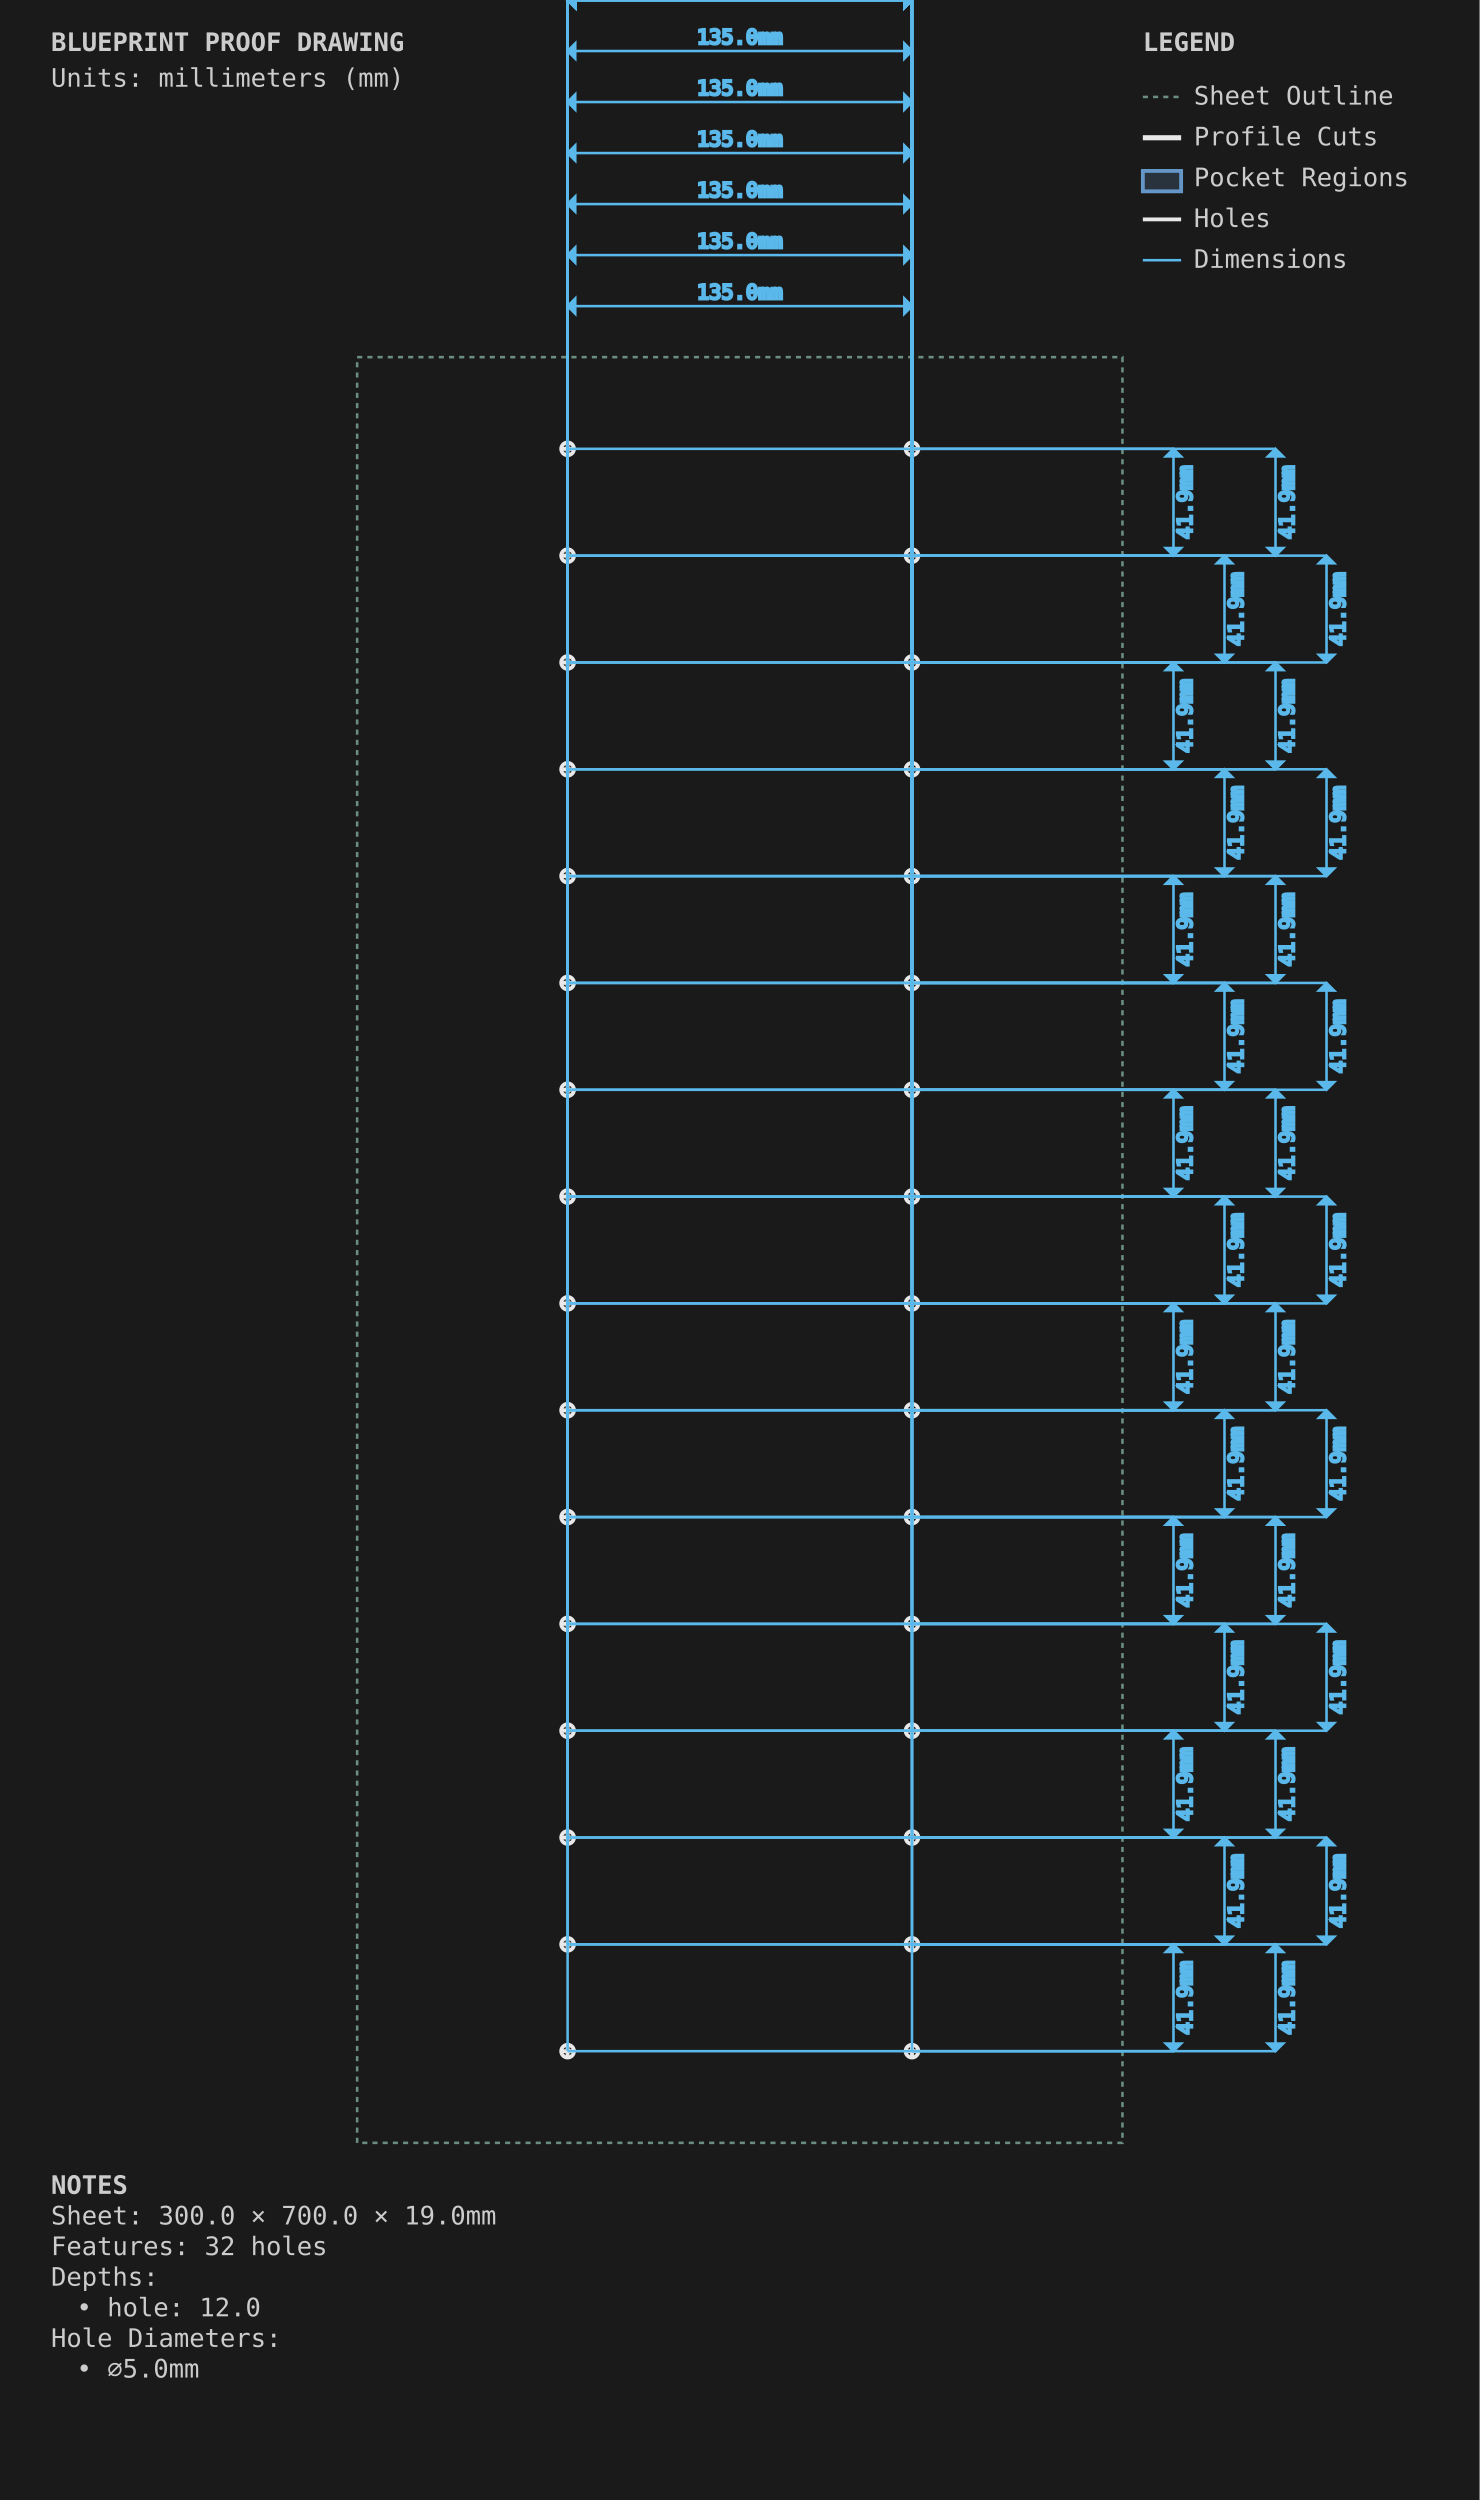
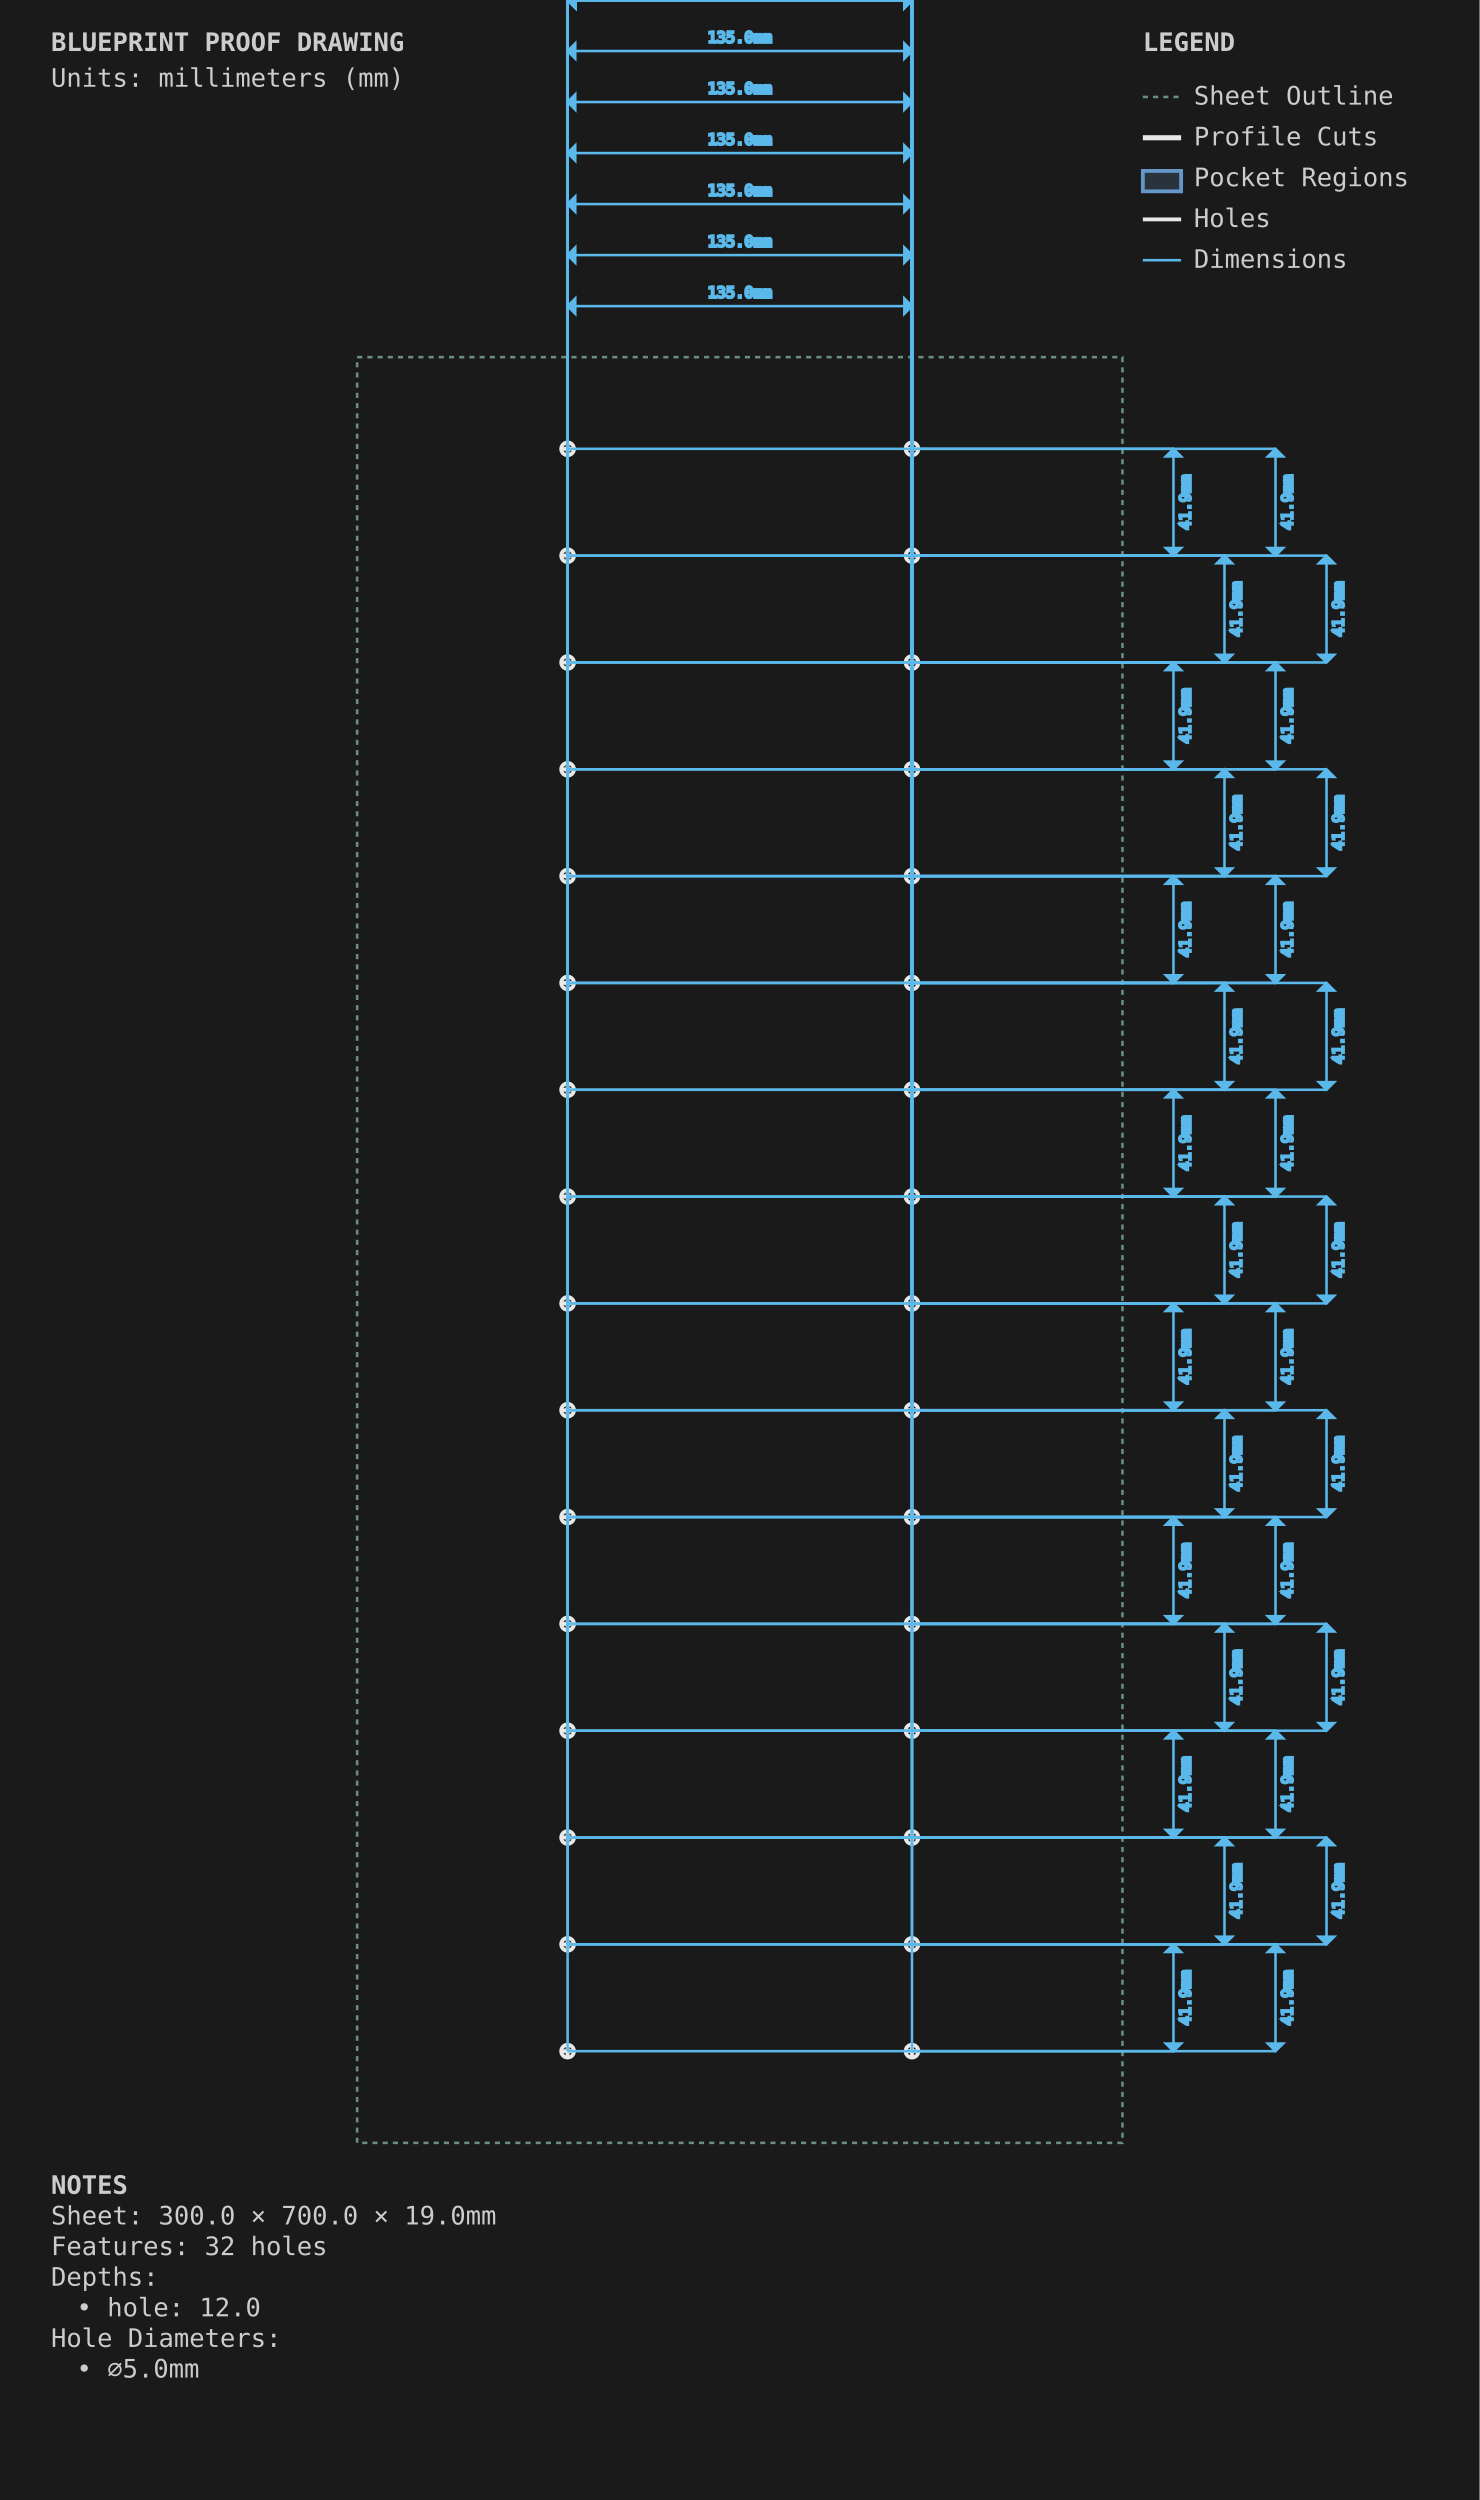
<svg xmlns="http://www.w3.org/2000/svg" viewBox="0 0 580.0 980.0" width="580.0mm" height="980.0mm">
  <style>
        .sheet-outline { stroke: #6b8e7f; stroke-width: 1; fill: none; stroke-dasharray: 2,2; }
        .profile-cuts { stroke: #e8e8e8; stroke-width: 2; fill: none; }
        .pocket-regions { stroke: #6496c8; stroke-width: 1.5; fill: #6496c8; fill-opacity: 0.2; }
        .holes { stroke: #e8e8e8; stroke-width: 1.5; fill: none; }
        .engrave-paths { stroke: #888888; stroke-width: 1; fill: none; stroke-dasharray: 4,4; }
        .construction { stroke: #6b8e7f; stroke-width: 0.5; fill: none; stroke-dasharray: 2,2; }
        .dimensions { stroke: #5ab9ea; stroke-width: 1; fill: none; }
-         .dimension-text { fill: #5ab9ea; font-family: monospace; font-size: 8px; }
+         .dimension-text { fill: #888888; font-family: monospace; font-size: 6px; }
        .gap-dimensions { stroke: #ff9500; stroke-width: 1; fill: none; }
-         .gap-text { fill: #ff9500; font-family: monospace; font-size: 8px; }
+         .gap-text { fill: #888888; font-family: monospace; font-size: 6px; }
        .notes { fill: #cccccc; font-family: monospace; font-size: 10px; }
        .legend { fill: #cccccc; font-family: monospace; font-size: 10px; }
    </style>
  <rect x="0" y="0" width="580.0" height="980.0" fill="#1a1a1a" />
  <g id="SHEET_OUTLINE" class="sheet-outline">
    <rect x="140" y="140" width="300.0" height="700.0" />
  </g>
  <g id="PROFILE_CUTS" class="profile-cuts" />
  <g id="POCKET_REGIONS" class="pocket-regions" />
  <g id="ENGRAVE_PATHS" class="engrave-paths" />
  <g id="HOLES" class="holes">
    <circle cx="222.5" cy="175.938" r="2.5" />
    <line x1="219.5" y1="175.938" x2="225.5" y2="175.938" />
    <line x1="222.5" y1="172.938" x2="222.5" y2="178.938" />
    <circle cx="357.5" cy="175.938" r="2.5" />
    <line x1="354.5" y1="175.938" x2="360.5" y2="175.938" />
    <line x1="357.5" y1="172.938" x2="357.5" y2="178.938" />
    <circle cx="222.5" cy="217.812" r="2.5" />
    <line x1="219.5" y1="217.812" x2="225.5" y2="217.812" />
    <line x1="222.5" y1="214.812" x2="222.5" y2="220.812" />
    <circle cx="357.5" cy="217.812" r="2.5" />
    <line x1="354.5" y1="217.812" x2="360.5" y2="217.812" />
    <line x1="357.5" y1="214.812" x2="357.5" y2="220.812" />
    <circle cx="222.5" cy="259.688" r="2.5" />
    <line x1="219.5" y1="259.688" x2="225.5" y2="259.688" />
    <line x1="222.5" y1="256.688" x2="222.5" y2="262.688" />
    <circle cx="357.5" cy="259.688" r="2.5" />
    <line x1="354.5" y1="259.688" x2="360.5" y2="259.688" />
    <line x1="357.5" y1="256.688" x2="357.5" y2="262.688" />
    <circle cx="222.5" cy="301.562" r="2.5" />
    <line x1="219.5" y1="301.562" x2="225.5" y2="301.562" />
    <line x1="222.5" y1="298.562" x2="222.5" y2="304.562" />
    <circle cx="357.5" cy="301.562" r="2.5" />
    <line x1="354.5" y1="301.562" x2="360.5" y2="301.562" />
    <line x1="357.5" y1="298.562" x2="357.5" y2="304.562" />
    <circle cx="222.5" cy="343.438" r="2.5" />
    <line x1="219.5" y1="343.438" x2="225.5" y2="343.438" />
    <line x1="222.5" y1="340.438" x2="222.5" y2="346.438" />
    <circle cx="357.5" cy="343.438" r="2.5" />
    <line x1="354.5" y1="343.438" x2="360.5" y2="343.438" />
    <line x1="357.5" y1="340.438" x2="357.5" y2="346.438" />
    <circle cx="222.5" cy="385.312" r="2.5" />
    <line x1="219.5" y1="385.312" x2="225.5" y2="385.312" />
    <line x1="222.5" y1="382.312" x2="222.5" y2="388.312" />
    <circle cx="357.5" cy="385.312" r="2.5" />
    <line x1="354.5" y1="385.312" x2="360.5" y2="385.312" />
    <line x1="357.5" y1="382.312" x2="357.5" y2="388.312" />
    <circle cx="222.5" cy="427.188" r="2.5" />
    <line x1="219.5" y1="427.188" x2="225.5" y2="427.188" />
    <line x1="222.5" y1="424.188" x2="222.5" y2="430.188" />
    <circle cx="357.5" cy="427.188" r="2.5" />
    <line x1="354.5" y1="427.188" x2="360.5" y2="427.188" />
    <line x1="357.5" y1="424.188" x2="357.5" y2="430.188" />
    <circle cx="222.5" cy="469.062" r="2.5" />
    <line x1="219.5" y1="469.062" x2="225.5" y2="469.062" />
    <line x1="222.5" y1="466.062" x2="222.5" y2="472.062" />
    <circle cx="357.5" cy="469.062" r="2.5" />
    <line x1="354.5" y1="469.062" x2="360.5" y2="469.062" />
    <line x1="357.5" y1="466.062" x2="357.5" y2="472.062" />
    <circle cx="222.5" cy="510.938" r="2.5" />
    <line x1="219.5" y1="510.938" x2="225.5" y2="510.938" />
    <line x1="222.5" y1="507.938" x2="222.5" y2="513.938" />
    <circle cx="357.5" cy="510.938" r="2.5" />
    <line x1="354.5" y1="510.938" x2="360.5" y2="510.938" />
    <line x1="357.5" y1="507.938" x2="357.5" y2="513.938" />
    <circle cx="222.5" cy="552.812" r="2.5" />
    <line x1="219.5" y1="552.812" x2="225.5" y2="552.812" />
    <line x1="222.5" y1="549.812" x2="222.5" y2="555.812" />
    <circle cx="357.5" cy="552.812" r="2.5" />
    <line x1="354.5" y1="552.812" x2="360.5" y2="552.812" />
    <line x1="357.5" y1="549.812" x2="357.5" y2="555.812" />
    <circle cx="222.5" cy="594.688" r="2.5" />
    <line x1="219.5" y1="594.688" x2="225.5" y2="594.688" />
    <line x1="222.5" y1="591.688" x2="222.5" y2="597.688" />
    <circle cx="357.5" cy="594.688" r="2.5" />
    <line x1="354.5" y1="594.688" x2="360.5" y2="594.688" />
    <line x1="357.5" y1="591.688" x2="357.5" y2="597.688" />
    <circle cx="222.5" cy="636.562" r="2.5" />
    <line x1="219.5" y1="636.562" x2="225.5" y2="636.562" />
    <line x1="222.5" y1="633.562" x2="222.5" y2="639.562" />
    <circle cx="357.5" cy="636.562" r="2.5" />
    <line x1="354.5" y1="636.562" x2="360.5" y2="636.562" />
    <line x1="357.5" y1="633.562" x2="357.5" y2="639.562" />
    <circle cx="222.5" cy="678.438" r="2.5" />
    <line x1="219.5" y1="678.438" x2="225.5" y2="678.438" />
    <line x1="222.5" y1="675.438" x2="222.5" y2="681.438" />
    <circle cx="357.5" cy="678.438" r="2.5" />
    <line x1="354.5" y1="678.438" x2="360.5" y2="678.438" />
    <line x1="357.5" y1="675.438" x2="357.5" y2="681.438" />
    <circle cx="222.5" cy="720.312" r="2.5" />
    <line x1="219.5" y1="720.312" x2="225.5" y2="720.312" />
    <line x1="222.5" y1="717.312" x2="222.5" y2="723.312" />
    <circle cx="357.5" cy="720.312" r="2.5" />
    <line x1="354.5" y1="720.312" x2="360.5" y2="720.312" />
    <line x1="357.5" y1="717.312" x2="357.5" y2="723.312" />
    <circle cx="222.5" cy="762.188" r="2.5" />
    <line x1="219.5" y1="762.188" x2="225.5" y2="762.188" />
    <line x1="222.5" y1="759.188" x2="222.5" y2="765.188" />
    <circle cx="357.5" cy="762.188" r="2.5" />
    <line x1="354.5" y1="762.188" x2="360.5" y2="762.188" />
    <line x1="357.5" y1="759.188" x2="357.5" y2="765.188" />
    <circle cx="222.5" cy="804.062" r="2.5" />
    <line x1="219.5" y1="804.062" x2="225.5" y2="804.062" />
    <line x1="222.5" y1="801.062" x2="222.5" y2="807.062" />
    <circle cx="357.5" cy="804.062" r="2.5" />
    <line x1="354.5" y1="804.062" x2="360.5" y2="804.062" />
    <line x1="357.5" y1="801.062" x2="357.5" y2="807.062" />
  </g>
  <g id="CONSTRUCTION" class="construction" />
  <g id="DIMENSIONS" class="dimensions">
    <line x1="222.5" y1="175.938" x2="222.5" y2="120.0" stroke="#5ab9ea" stroke-width="1" />
    <line x1="357.5" y1="175.938" x2="357.5" y2="120.0" stroke="#5ab9ea" stroke-width="1" />
    <line x1="222.5" y1="120.0" x2="357.5" y2="120.0" stroke="#5ab9ea" stroke-width="1" />
    <polygon points="222.5,120.0 225.5,117.0 225.5,123.0" fill="#5ab9ea" />
    <polygon points="357.5,120.0 354.5,117.0 354.5,123.0" fill="#5ab9ea" />
    <text x="290.0" y="115.0" class="dimension-text" text-anchor="middle" dominant-baseline="middle">135.0mm</text>
    <line x1="222.5" y1="217.812" x2="222.5" y2="100.0" stroke="#5ab9ea" stroke-width="1" />
    <line x1="357.5" y1="217.812" x2="357.5" y2="100.0" stroke="#5ab9ea" stroke-width="1" />
    <line x1="222.5" y1="100.0" x2="357.5" y2="100.0" stroke="#5ab9ea" stroke-width="1" />
    <polygon points="222.5,100.0 225.5,97.0 225.5,103.0" fill="#5ab9ea" />
    <polygon points="357.5,100.0 354.5,97.0 354.5,103.0" fill="#5ab9ea" />
    <text x="290.0" y="95.0" class="dimension-text" text-anchor="middle" dominant-baseline="middle">135.0mm</text>
    <line x1="222.5" y1="259.688" x2="222.5" y2="80.0" stroke="#5ab9ea" stroke-width="1" />
    <line x1="357.5" y1="259.688" x2="357.5" y2="80.0" stroke="#5ab9ea" stroke-width="1" />
    <line x1="222.5" y1="80.0" x2="357.5" y2="80.0" stroke="#5ab9ea" stroke-width="1" />
    <polygon points="222.5,80.0 225.5,77.0 225.5,83.0" fill="#5ab9ea" />
    <polygon points="357.5,80.0 354.5,77.0 354.5,83.0" fill="#5ab9ea" />
    <text x="290.0" y="75.0" class="dimension-text" text-anchor="middle" dominant-baseline="middle">135.0mm</text>
    <line x1="222.5" y1="301.562" x2="222.5" y2="60.0" stroke="#5ab9ea" stroke-width="1" />
    <line x1="357.5" y1="301.562" x2="357.5" y2="60.0" stroke="#5ab9ea" stroke-width="1" />
    <line x1="222.5" y1="60.0" x2="357.5" y2="60.0" stroke="#5ab9ea" stroke-width="1" />
    <polygon points="222.5,60.0 225.5,57.0 225.5,63.0" fill="#5ab9ea" />
    <polygon points="357.5,60.0 354.5,57.0 354.5,63.0" fill="#5ab9ea" />
    <text x="290.0" y="55.0" class="dimension-text" text-anchor="middle" dominant-baseline="middle">135.0mm</text>
    <line x1="222.5" y1="343.438" x2="222.5" y2="40.0" stroke="#5ab9ea" stroke-width="1" />
    <line x1="357.5" y1="343.438" x2="357.5" y2="40.0" stroke="#5ab9ea" stroke-width="1" />
    <line x1="222.5" y1="40.0" x2="357.5" y2="40.0" stroke="#5ab9ea" stroke-width="1" />
    <polygon points="222.5,40.0 225.5,37.0 225.5,43.0" fill="#5ab9ea" />
    <polygon points="357.5,40.0 354.5,37.0 354.5,43.0" fill="#5ab9ea" />
    <text x="290.0" y="35.0" class="dimension-text" text-anchor="middle" dominant-baseline="middle">135.0mm</text>
    <line x1="222.5" y1="385.312" x2="222.5" y2="20.0" stroke="#5ab9ea" stroke-width="1" />
    <line x1="357.5" y1="385.312" x2="357.5" y2="20.0" stroke="#5ab9ea" stroke-width="1" />
    <line x1="222.5" y1="20.0" x2="357.5" y2="20.0" stroke="#5ab9ea" stroke-width="1" />
    <polygon points="222.5,20.0 225.5,17.0 225.5,23.0" fill="#5ab9ea" />
    <polygon points="357.5,20.0 354.5,17.0 354.5,23.0" fill="#5ab9ea" />
    <text x="290.0" y="15.0" class="dimension-text" text-anchor="middle" dominant-baseline="middle">135.0mm</text>
    <line x1="222.5" y1="427.188" x2="222.5" y2="0.0" stroke="#5ab9ea" stroke-width="1" />
    <line x1="357.5" y1="427.188" x2="357.5" y2="0.0" stroke="#5ab9ea" stroke-width="1" />
    <line x1="222.5" y1="0.0" x2="357.5" y2="0.0" stroke="#5ab9ea" stroke-width="1" />
    <polygon points="222.5,0.0 225.5,-3.0 225.5,3.0" fill="#5ab9ea" />
    <polygon points="357.5,0.0 354.5,-3.0 354.5,3.0" fill="#5ab9ea" />
    <text x="290.0" y="-5.0" class="dimension-text" text-anchor="middle" dominant-baseline="middle">135.0mm</text>
    <line x1="222.5" y1="469.062" x2="222.5" y2="0" stroke="#5ab9ea" stroke-width="1" />
    <line x1="357.5" y1="469.062" x2="357.5" y2="0" stroke="#5ab9ea" stroke-width="1" />
    <line x1="222.5" y1="0" x2="357.5" y2="0" stroke="#5ab9ea" stroke-width="1" />
    <polygon points="222.5,0 225.5,-3.0 225.5,3.0" fill="#5ab9ea" />
    <polygon points="357.5,0 354.5,-3.0 354.5,3.0" fill="#5ab9ea" />
    <text x="290.0" y="-5.0" class="dimension-text" text-anchor="middle" dominant-baseline="middle">135.0mm</text>
    <line x1="222.5" y1="510.938" x2="222.5" y2="0" stroke="#5ab9ea" stroke-width="1" />
    <line x1="357.5" y1="510.938" x2="357.5" y2="0" stroke="#5ab9ea" stroke-width="1" />
    <line x1="222.5" y1="0" x2="357.5" y2="0" stroke="#5ab9ea" stroke-width="1" />
    <polygon points="222.5,0 225.5,-3.0 225.5,3.0" fill="#5ab9ea" />
    <polygon points="357.5,0 354.5,-3.0 354.5,3.0" fill="#5ab9ea" />
    <text x="290.0" y="-5.0" class="dimension-text" text-anchor="middle" dominant-baseline="middle">135.0mm</text>
    <line x1="222.5" y1="552.812" x2="222.5" y2="0" stroke="#5ab9ea" stroke-width="1" />
    <line x1="357.5" y1="552.812" x2="357.5" y2="0" stroke="#5ab9ea" stroke-width="1" />
    <line x1="222.5" y1="0" x2="357.5" y2="0" stroke="#5ab9ea" stroke-width="1" />
    <polygon points="222.5,0 225.5,-3.0 225.5,3.0" fill="#5ab9ea" />
    <polygon points="357.5,0 354.5,-3.0 354.5,3.0" fill="#5ab9ea" />
    <text x="290.0" y="-5.0" class="dimension-text" text-anchor="middle" dominant-baseline="middle">135.0mm</text>
    <line x1="222.5" y1="594.688" x2="222.5" y2="0" stroke="#5ab9ea" stroke-width="1" />
    <line x1="357.5" y1="594.688" x2="357.5" y2="0" stroke="#5ab9ea" stroke-width="1" />
    <line x1="222.5" y1="0" x2="357.5" y2="0" stroke="#5ab9ea" stroke-width="1" />
    <polygon points="222.5,0 225.5,-3.0 225.5,3.0" fill="#5ab9ea" />
    <polygon points="357.5,0 354.5,-3.0 354.5,3.0" fill="#5ab9ea" />
    <text x="290.0" y="-5.0" class="dimension-text" text-anchor="middle" dominant-baseline="middle">135.0mm</text>
    <line x1="222.5" y1="636.562" x2="222.5" y2="0" stroke="#5ab9ea" stroke-width="1" />
    <line x1="357.5" y1="636.562" x2="357.5" y2="0" stroke="#5ab9ea" stroke-width="1" />
    <line x1="222.5" y1="0" x2="357.5" y2="0" stroke="#5ab9ea" stroke-width="1" />
    <polygon points="222.5,0 225.5,-3.0 225.5,3.0" fill="#5ab9ea" />
    <polygon points="357.5,0 354.5,-3.0 354.5,3.0" fill="#5ab9ea" />
    <text x="290.0" y="-5.0" class="dimension-text" text-anchor="middle" dominant-baseline="middle">135.0mm</text>
    <line x1="222.5" y1="678.438" x2="222.5" y2="0" stroke="#5ab9ea" stroke-width="1" />
    <line x1="357.5" y1="678.438" x2="357.5" y2="0" stroke="#5ab9ea" stroke-width="1" />
    <line x1="222.5" y1="0" x2="357.5" y2="0" stroke="#5ab9ea" stroke-width="1" />
    <polygon points="222.5,0 225.5,-3.0 225.5,3.0" fill="#5ab9ea" />
    <polygon points="357.5,0 354.5,-3.0 354.5,3.0" fill="#5ab9ea" />
    <text x="290.0" y="-5.0" class="dimension-text" text-anchor="middle" dominant-baseline="middle">135.0mm</text>
    <line x1="222.5" y1="720.312" x2="222.5" y2="0" stroke="#5ab9ea" stroke-width="1" />
    <line x1="357.5" y1="720.312" x2="357.5" y2="0" stroke="#5ab9ea" stroke-width="1" />
    <line x1="222.5" y1="0" x2="357.5" y2="0" stroke="#5ab9ea" stroke-width="1" />
    <polygon points="222.5,0 225.5,-3.0 225.5,3.0" fill="#5ab9ea" />
    <polygon points="357.5,0 354.5,-3.0 354.5,3.0" fill="#5ab9ea" />
    <text x="290.0" y="-5.0" class="dimension-text" text-anchor="middle" dominant-baseline="middle">135.0mm</text>
    <line x1="222.5" y1="762.188" x2="222.5" y2="0" stroke="#5ab9ea" stroke-width="1" />
    <line x1="357.5" y1="762.188" x2="357.5" y2="0" stroke="#5ab9ea" stroke-width="1" />
    <line x1="222.5" y1="0" x2="357.5" y2="0" stroke="#5ab9ea" stroke-width="1" />
    <polygon points="222.5,0 225.5,-3.0 225.5,3.0" fill="#5ab9ea" />
    <polygon points="357.5,0 354.5,-3.0 354.5,3.0" fill="#5ab9ea" />
    <text x="290.0" y="-5.0" class="dimension-text" text-anchor="middle" dominant-baseline="middle">135.0mm</text>
    <line x1="222.5" y1="804.062" x2="222.5" y2="0" stroke="#5ab9ea" stroke-width="1" />
    <line x1="357.5" y1="804.062" x2="357.5" y2="0" stroke="#5ab9ea" stroke-width="1" />
    <line x1="222.5" y1="0" x2="357.5" y2="0" stroke="#5ab9ea" stroke-width="1" />
    <polygon points="222.5,0 225.5,-3.0 225.5,3.0" fill="#5ab9ea" />
    <polygon points="357.5,0 354.5,-3.0 354.5,3.0" fill="#5ab9ea" />
    <text x="290.0" y="-5.0" class="dimension-text" text-anchor="middle" dominant-baseline="middle">135.0mm</text>
    <line x1="222.5" y1="175.938" x2="460.0" y2="175.938" stroke="#5ab9ea" stroke-width="1" />
    <line x1="222.5" y1="217.812" x2="460.0" y2="217.812" stroke="#5ab9ea" stroke-width="1" />
    <line x1="460.0" y1="175.938" x2="460.0" y2="217.812" stroke="#5ab9ea" stroke-width="1" />
    <polygon points="460.0,175.938 457.0,178.938 463.0,178.938" fill="#5ab9ea" />
    <polygon points="460.0,217.812 457.0,214.812 463.0,214.812" fill="#5ab9ea" />
    <text x="465.0" y="196.875" class="dimension-text" text-anchor="middle" dominant-baseline="middle" transform="rotate(-90 465.0 196.875)">41.9mm</text>
    <line x1="222.5" y1="217.812" x2="480.0" y2="217.812" stroke="#5ab9ea" stroke-width="1" />
    <line x1="222.5" y1="259.688" x2="480.0" y2="259.688" stroke="#5ab9ea" stroke-width="1" />
    <line x1="480.0" y1="217.812" x2="480.0" y2="259.688" stroke="#5ab9ea" stroke-width="1" />
    <polygon points="480.0,217.812 477.0,220.812 483.0,220.812" fill="#5ab9ea" />
    <polygon points="480.0,259.688 477.0,256.688 483.0,256.688" fill="#5ab9ea" />
    <text x="485.0" y="238.75" class="dimension-text" text-anchor="middle" dominant-baseline="middle" transform="rotate(-90 485.0 238.75)">41.9mm</text>
    <line x1="222.5" y1="259.688" x2="460.0" y2="259.688" stroke="#5ab9ea" stroke-width="1" />
    <line x1="222.5" y1="301.562" x2="460.0" y2="301.562" stroke="#5ab9ea" stroke-width="1" />
    <line x1="460.0" y1="259.688" x2="460.0" y2="301.562" stroke="#5ab9ea" stroke-width="1" />
    <polygon points="460.0,259.688 457.0,262.688 463.0,262.688" fill="#5ab9ea" />
    <polygon points="460.0,301.562 457.0,298.562 463.0,298.562" fill="#5ab9ea" />
    <text x="465.0" y="280.625" class="dimension-text" text-anchor="middle" dominant-baseline="middle" transform="rotate(-90 465.0 280.625)">41.9mm</text>
    <line x1="222.5" y1="301.562" x2="480.0" y2="301.562" stroke="#5ab9ea" stroke-width="1" />
    <line x1="222.5" y1="343.438" x2="480.0" y2="343.438" stroke="#5ab9ea" stroke-width="1" />
    <line x1="480.0" y1="301.562" x2="480.0" y2="343.438" stroke="#5ab9ea" stroke-width="1" />
    <polygon points="480.0,301.562 477.0,304.562 483.0,304.562" fill="#5ab9ea" />
    <polygon points="480.0,343.438 477.0,340.438 483.0,340.438" fill="#5ab9ea" />
    <text x="485.0" y="322.5" class="dimension-text" text-anchor="middle" dominant-baseline="middle" transform="rotate(-90 485.0 322.5)">41.9mm</text>
    <line x1="222.5" y1="343.438" x2="460.0" y2="343.438" stroke="#5ab9ea" stroke-width="1" />
    <line x1="222.5" y1="385.312" x2="460.0" y2="385.312" stroke="#5ab9ea" stroke-width="1" />
    <line x1="460.0" y1="343.438" x2="460.0" y2="385.312" stroke="#5ab9ea" stroke-width="1" />
    <polygon points="460.0,343.438 457.0,346.438 463.0,346.438" fill="#5ab9ea" />
    <polygon points="460.0,385.312 457.0,382.312 463.0,382.312" fill="#5ab9ea" />
    <text x="465.0" y="364.375" class="dimension-text" text-anchor="middle" dominant-baseline="middle" transform="rotate(-90 465.0 364.375)">41.9mm</text>
    <line x1="222.5" y1="385.312" x2="480.0" y2="385.312" stroke="#5ab9ea" stroke-width="1" />
    <line x1="222.5" y1="427.188" x2="480.0" y2="427.188" stroke="#5ab9ea" stroke-width="1" />
    <line x1="480.0" y1="385.312" x2="480.0" y2="427.188" stroke="#5ab9ea" stroke-width="1" />
    <polygon points="480.0,385.312 477.0,388.312 483.0,388.312" fill="#5ab9ea" />
    <polygon points="480.0,427.188 477.0,424.188 483.0,424.188" fill="#5ab9ea" />
    <text x="485.0" y="406.25" class="dimension-text" text-anchor="middle" dominant-baseline="middle" transform="rotate(-90 485.0 406.25)">41.9mm</text>
    <line x1="222.5" y1="427.188" x2="460.0" y2="427.188" stroke="#5ab9ea" stroke-width="1" />
    <line x1="222.5" y1="469.062" x2="460.0" y2="469.062" stroke="#5ab9ea" stroke-width="1" />
    <line x1="460.0" y1="427.188" x2="460.0" y2="469.062" stroke="#5ab9ea" stroke-width="1" />
    <polygon points="460.0,427.188 457.0,430.188 463.0,430.188" fill="#5ab9ea" />
    <polygon points="460.0,469.062 457.0,466.062 463.0,466.062" fill="#5ab9ea" />
    <text x="465.0" y="448.125" class="dimension-text" text-anchor="middle" dominant-baseline="middle" transform="rotate(-90 465.0 448.125)">41.9mm</text>
    <line x1="222.5" y1="469.062" x2="480.0" y2="469.062" stroke="#5ab9ea" stroke-width="1" />
    <line x1="222.5" y1="510.938" x2="480.0" y2="510.938" stroke="#5ab9ea" stroke-width="1" />
    <line x1="480.0" y1="469.062" x2="480.0" y2="510.938" stroke="#5ab9ea" stroke-width="1" />
    <polygon points="480.0,469.062 477.0,472.062 483.0,472.062" fill="#5ab9ea" />
    <polygon points="480.0,510.938 477.0,507.938 483.0,507.938" fill="#5ab9ea" />
    <text x="485.0" y="490.0" class="dimension-text" text-anchor="middle" dominant-baseline="middle" transform="rotate(-90 485.0 490.0)">41.9mm</text>
    <line x1="222.5" y1="510.938" x2="460.0" y2="510.938" stroke="#5ab9ea" stroke-width="1" />
    <line x1="222.5" y1="552.812" x2="460.0" y2="552.812" stroke="#5ab9ea" stroke-width="1" />
    <line x1="460.0" y1="510.938" x2="460.0" y2="552.812" stroke="#5ab9ea" stroke-width="1" />
    <polygon points="460.0,510.938 457.0,513.938 463.0,513.938" fill="#5ab9ea" />
    <polygon points="460.0,552.812 457.0,549.812 463.0,549.812" fill="#5ab9ea" />
    <text x="465.0" y="531.875" class="dimension-text" text-anchor="middle" dominant-baseline="middle" transform="rotate(-90 465.0 531.875)">41.9mm</text>
    <line x1="222.5" y1="552.812" x2="480.0" y2="552.812" stroke="#5ab9ea" stroke-width="1" />
    <line x1="222.5" y1="594.688" x2="480.0" y2="594.688" stroke="#5ab9ea" stroke-width="1" />
    <line x1="480.0" y1="552.812" x2="480.0" y2="594.688" stroke="#5ab9ea" stroke-width="1" />
    <polygon points="480.0,552.812 477.0,555.812 483.0,555.812" fill="#5ab9ea" />
    <polygon points="480.0,594.688 477.0,591.688 483.0,591.688" fill="#5ab9ea" />
    <text x="485.0" y="573.75" class="dimension-text" text-anchor="middle" dominant-baseline="middle" transform="rotate(-90 485.0 573.75)">41.9mm</text>
    <line x1="222.5" y1="594.688" x2="460.0" y2="594.688" stroke="#5ab9ea" stroke-width="1" />
    <line x1="222.5" y1="636.562" x2="460.0" y2="636.562" stroke="#5ab9ea" stroke-width="1" />
    <line x1="460.0" y1="594.688" x2="460.0" y2="636.562" stroke="#5ab9ea" stroke-width="1" />
    <polygon points="460.0,594.688 457.0,597.688 463.0,597.688" fill="#5ab9ea" />
    <polygon points="460.0,636.562 457.0,633.562 463.0,633.562" fill="#5ab9ea" />
    <text x="465.0" y="615.625" class="dimension-text" text-anchor="middle" dominant-baseline="middle" transform="rotate(-90 465.0 615.625)">41.9mm</text>
    <line x1="222.5" y1="636.562" x2="480.0" y2="636.562" stroke="#5ab9ea" stroke-width="1" />
    <line x1="222.5" y1="678.438" x2="480.0" y2="678.438" stroke="#5ab9ea" stroke-width="1" />
    <line x1="480.0" y1="636.562" x2="480.0" y2="678.438" stroke="#5ab9ea" stroke-width="1" />
    <polygon points="480.0,636.562 477.0,639.562 483.0,639.562" fill="#5ab9ea" />
    <polygon points="480.0,678.438 477.0,675.438 483.0,675.438" fill="#5ab9ea" />
    <text x="485.0" y="657.5" class="dimension-text" text-anchor="middle" dominant-baseline="middle" transform="rotate(-90 485.0 657.5)">41.9mm</text>
    <line x1="222.5" y1="678.438" x2="460.0" y2="678.438" stroke="#5ab9ea" stroke-width="1" />
    <line x1="222.5" y1="720.312" x2="460.0" y2="720.312" stroke="#5ab9ea" stroke-width="1" />
    <line x1="460.0" y1="678.438" x2="460.0" y2="720.312" stroke="#5ab9ea" stroke-width="1" />
    <polygon points="460.0,678.438 457.0,681.438 463.0,681.438" fill="#5ab9ea" />
    <polygon points="460.0,720.312 457.0,717.312 463.0,717.312" fill="#5ab9ea" />
    <text x="465.0" y="699.375" class="dimension-text" text-anchor="middle" dominant-baseline="middle" transform="rotate(-90 465.0 699.375)">41.9mm</text>
    <line x1="222.5" y1="720.312" x2="480.0" y2="720.312" stroke="#5ab9ea" stroke-width="1" />
    <line x1="222.5" y1="762.188" x2="480.0" y2="762.188" stroke="#5ab9ea" stroke-width="1" />
    <line x1="480.0" y1="720.312" x2="480.0" y2="762.188" stroke="#5ab9ea" stroke-width="1" />
    <polygon points="480.0,720.312 477.0,723.312 483.0,723.312" fill="#5ab9ea" />
    <polygon points="480.0,762.188 477.0,759.188 483.0,759.188" fill="#5ab9ea" />
    <text x="485.0" y="741.25" class="dimension-text" text-anchor="middle" dominant-baseline="middle" transform="rotate(-90 485.0 741.25)">41.9mm</text>
    <line x1="222.5" y1="762.188" x2="460.0" y2="762.188" stroke="#5ab9ea" stroke-width="1" />
    <line x1="222.5" y1="804.062" x2="460.0" y2="804.062" stroke="#5ab9ea" stroke-width="1" />
    <line x1="460.0" y1="762.188" x2="460.0" y2="804.062" stroke="#5ab9ea" stroke-width="1" />
    <polygon points="460.0,762.188 457.0,765.188 463.0,765.188" fill="#5ab9ea" />
    <polygon points="460.0,804.062 457.0,801.062 463.0,801.062" fill="#5ab9ea" />
    <text x="465.0" y="783.125" class="dimension-text" text-anchor="middle" dominant-baseline="middle" transform="rotate(-90 465.0 783.125)">41.9mm</text>
    <line x1="357.5" y1="175.938" x2="500.0" y2="175.938" stroke="#5ab9ea" stroke-width="1" />
    <line x1="357.5" y1="217.812" x2="500.0" y2="217.812" stroke="#5ab9ea" stroke-width="1" />
    <line x1="500.0" y1="175.938" x2="500.0" y2="217.812" stroke="#5ab9ea" stroke-width="1" />
    <polygon points="500.0,175.938 497.0,178.938 503.0,178.938" fill="#5ab9ea" />
    <polygon points="500.0,217.812 497.0,214.812 503.0,214.812" fill="#5ab9ea" />
    <text x="505.0" y="196.875" class="dimension-text" text-anchor="middle" dominant-baseline="middle" transform="rotate(-90 505.0 196.875)">41.9mm</text>
    <line x1="357.5" y1="217.812" x2="520.0" y2="217.812" stroke="#5ab9ea" stroke-width="1" />
    <line x1="357.5" y1="259.688" x2="520.0" y2="259.688" stroke="#5ab9ea" stroke-width="1" />
    <line x1="520.0" y1="217.812" x2="520.0" y2="259.688" stroke="#5ab9ea" stroke-width="1" />
    <polygon points="520.0,217.812 517.0,220.812 523.0,220.812" fill="#5ab9ea" />
    <polygon points="520.0,259.688 517.0,256.688 523.0,256.688" fill="#5ab9ea" />
    <text x="525.0" y="238.75" class="dimension-text" text-anchor="middle" dominant-baseline="middle" transform="rotate(-90 525.0 238.75)">41.9mm</text>
    <line x1="357.5" y1="259.688" x2="500.0" y2="259.688" stroke="#5ab9ea" stroke-width="1" />
    <line x1="357.5" y1="301.562" x2="500.0" y2="301.562" stroke="#5ab9ea" stroke-width="1" />
    <line x1="500.0" y1="259.688" x2="500.0" y2="301.562" stroke="#5ab9ea" stroke-width="1" />
    <polygon points="500.0,259.688 497.0,262.688 503.0,262.688" fill="#5ab9ea" />
    <polygon points="500.0,301.562 497.0,298.562 503.0,298.562" fill="#5ab9ea" />
    <text x="505.0" y="280.625" class="dimension-text" text-anchor="middle" dominant-baseline="middle" transform="rotate(-90 505.0 280.625)">41.9mm</text>
    <line x1="357.5" y1="301.562" x2="520.0" y2="301.562" stroke="#5ab9ea" stroke-width="1" />
    <line x1="357.5" y1="343.438" x2="520.0" y2="343.438" stroke="#5ab9ea" stroke-width="1" />
    <line x1="520.0" y1="301.562" x2="520.0" y2="343.438" stroke="#5ab9ea" stroke-width="1" />
    <polygon points="520.0,301.562 517.0,304.562 523.0,304.562" fill="#5ab9ea" />
    <polygon points="520.0,343.438 517.0,340.438 523.0,340.438" fill="#5ab9ea" />
    <text x="525.0" y="322.5" class="dimension-text" text-anchor="middle" dominant-baseline="middle" transform="rotate(-90 525.0 322.5)">41.9mm</text>
    <line x1="357.5" y1="343.438" x2="500.0" y2="343.438" stroke="#5ab9ea" stroke-width="1" />
    <line x1="357.5" y1="385.312" x2="500.0" y2="385.312" stroke="#5ab9ea" stroke-width="1" />
    <line x1="500.0" y1="343.438" x2="500.0" y2="385.312" stroke="#5ab9ea" stroke-width="1" />
    <polygon points="500.0,343.438 497.0,346.438 503.0,346.438" fill="#5ab9ea" />
    <polygon points="500.0,385.312 497.0,382.312 503.0,382.312" fill="#5ab9ea" />
    <text x="505.0" y="364.375" class="dimension-text" text-anchor="middle" dominant-baseline="middle" transform="rotate(-90 505.0 364.375)">41.9mm</text>
    <line x1="357.5" y1="385.312" x2="520.0" y2="385.312" stroke="#5ab9ea" stroke-width="1" />
    <line x1="357.5" y1="427.188" x2="520.0" y2="427.188" stroke="#5ab9ea" stroke-width="1" />
    <line x1="520.0" y1="385.312" x2="520.0" y2="427.188" stroke="#5ab9ea" stroke-width="1" />
    <polygon points="520.0,385.312 517.0,388.312 523.0,388.312" fill="#5ab9ea" />
    <polygon points="520.0,427.188 517.0,424.188 523.0,424.188" fill="#5ab9ea" />
    <text x="525.0" y="406.25" class="dimension-text" text-anchor="middle" dominant-baseline="middle" transform="rotate(-90 525.0 406.25)">41.9mm</text>
    <line x1="357.5" y1="427.188" x2="500.0" y2="427.188" stroke="#5ab9ea" stroke-width="1" />
    <line x1="357.5" y1="469.062" x2="500.0" y2="469.062" stroke="#5ab9ea" stroke-width="1" />
    <line x1="500.0" y1="427.188" x2="500.0" y2="469.062" stroke="#5ab9ea" stroke-width="1" />
    <polygon points="500.0,427.188 497.0,430.188 503.0,430.188" fill="#5ab9ea" />
    <polygon points="500.0,469.062 497.0,466.062 503.0,466.062" fill="#5ab9ea" />
    <text x="505.0" y="448.125" class="dimension-text" text-anchor="middle" dominant-baseline="middle" transform="rotate(-90 505.0 448.125)">41.9mm</text>
    <line x1="357.5" y1="469.062" x2="520.0" y2="469.062" stroke="#5ab9ea" stroke-width="1" />
    <line x1="357.5" y1="510.938" x2="520.0" y2="510.938" stroke="#5ab9ea" stroke-width="1" />
    <line x1="520.0" y1="469.062" x2="520.0" y2="510.938" stroke="#5ab9ea" stroke-width="1" />
    <polygon points="520.0,469.062 517.0,472.062 523.0,472.062" fill="#5ab9ea" />
    <polygon points="520.0,510.938 517.0,507.938 523.0,507.938" fill="#5ab9ea" />
    <text x="525.0" y="490.0" class="dimension-text" text-anchor="middle" dominant-baseline="middle" transform="rotate(-90 525.0 490.0)">41.9mm</text>
    <line x1="357.5" y1="510.938" x2="500.0" y2="510.938" stroke="#5ab9ea" stroke-width="1" />
    <line x1="357.5" y1="552.812" x2="500.0" y2="552.812" stroke="#5ab9ea" stroke-width="1" />
    <line x1="500.0" y1="510.938" x2="500.0" y2="552.812" stroke="#5ab9ea" stroke-width="1" />
    <polygon points="500.0,510.938 497.0,513.938 503.0,513.938" fill="#5ab9ea" />
    <polygon points="500.0,552.812 497.0,549.812 503.0,549.812" fill="#5ab9ea" />
    <text x="505.0" y="531.875" class="dimension-text" text-anchor="middle" dominant-baseline="middle" transform="rotate(-90 505.0 531.875)">41.9mm</text>
    <line x1="357.5" y1="552.812" x2="520.0" y2="552.812" stroke="#5ab9ea" stroke-width="1" />
    <line x1="357.5" y1="594.688" x2="520.0" y2="594.688" stroke="#5ab9ea" stroke-width="1" />
    <line x1="520.0" y1="552.812" x2="520.0" y2="594.688" stroke="#5ab9ea" stroke-width="1" />
    <polygon points="520.0,552.812 517.0,555.812 523.0,555.812" fill="#5ab9ea" />
    <polygon points="520.0,594.688 517.0,591.688 523.0,591.688" fill="#5ab9ea" />
    <text x="525.0" y="573.75" class="dimension-text" text-anchor="middle" dominant-baseline="middle" transform="rotate(-90 525.0 573.75)">41.9mm</text>
    <line x1="357.5" y1="594.688" x2="500.0" y2="594.688" stroke="#5ab9ea" stroke-width="1" />
    <line x1="357.5" y1="636.562" x2="500.0" y2="636.562" stroke="#5ab9ea" stroke-width="1" />
    <line x1="500.0" y1="594.688" x2="500.0" y2="636.562" stroke="#5ab9ea" stroke-width="1" />
    <polygon points="500.0,594.688 497.0,597.688 503.0,597.688" fill="#5ab9ea" />
    <polygon points="500.0,636.562 497.0,633.562 503.0,633.562" fill="#5ab9ea" />
    <text x="505.0" y="615.625" class="dimension-text" text-anchor="middle" dominant-baseline="middle" transform="rotate(-90 505.0 615.625)">41.9mm</text>
    <line x1="357.5" y1="636.562" x2="520.0" y2="636.562" stroke="#5ab9ea" stroke-width="1" />
    <line x1="357.5" y1="678.438" x2="520.0" y2="678.438" stroke="#5ab9ea" stroke-width="1" />
    <line x1="520.0" y1="636.562" x2="520.0" y2="678.438" stroke="#5ab9ea" stroke-width="1" />
    <polygon points="520.0,636.562 517.0,639.562 523.0,639.562" fill="#5ab9ea" />
    <polygon points="520.0,678.438 517.0,675.438 523.0,675.438" fill="#5ab9ea" />
    <text x="525.0" y="657.5" class="dimension-text" text-anchor="middle" dominant-baseline="middle" transform="rotate(-90 525.0 657.5)">41.9mm</text>
    <line x1="357.5" y1="678.438" x2="500.0" y2="678.438" stroke="#5ab9ea" stroke-width="1" />
    <line x1="357.5" y1="720.312" x2="500.0" y2="720.312" stroke="#5ab9ea" stroke-width="1" />
    <line x1="500.0" y1="678.438" x2="500.0" y2="720.312" stroke="#5ab9ea" stroke-width="1" />
    <polygon points="500.0,678.438 497.0,681.438 503.0,681.438" fill="#5ab9ea" />
    <polygon points="500.0,720.312 497.0,717.312 503.0,717.312" fill="#5ab9ea" />
    <text x="505.0" y="699.375" class="dimension-text" text-anchor="middle" dominant-baseline="middle" transform="rotate(-90 505.0 699.375)">41.9mm</text>
    <line x1="357.5" y1="720.312" x2="520.0" y2="720.312" stroke="#5ab9ea" stroke-width="1" />
    <line x1="357.5" y1="762.188" x2="520.0" y2="762.188" stroke="#5ab9ea" stroke-width="1" />
    <line x1="520.0" y1="720.312" x2="520.0" y2="762.188" stroke="#5ab9ea" stroke-width="1" />
    <polygon points="520.0,720.312 517.0,723.312 523.0,723.312" fill="#5ab9ea" />
    <polygon points="520.0,762.188 517.0,759.188 523.0,759.188" fill="#5ab9ea" />
    <text x="525.0" y="741.25" class="dimension-text" text-anchor="middle" dominant-baseline="middle" transform="rotate(-90 525.0 741.25)">41.9mm</text>
    <line x1="357.5" y1="762.188" x2="500.0" y2="762.188" stroke="#5ab9ea" stroke-width="1" />
    <line x1="357.5" y1="804.062" x2="500.0" y2="804.062" stroke="#5ab9ea" stroke-width="1" />
    <line x1="500.0" y1="762.188" x2="500.0" y2="804.062" stroke="#5ab9ea" stroke-width="1" />
    <polygon points="500.0,762.188 497.0,765.188 503.0,765.188" fill="#5ab9ea" />
    <polygon points="500.0,804.062 497.0,801.062 503.0,801.062" fill="#5ab9ea" />
    <text x="505.0" y="783.125" class="dimension-text" text-anchor="middle" dominant-baseline="middle" transform="rotate(-90 505.0 783.125)">41.9mm</text>
  </g>
  <g id="NOTES" class="notes">
    <text x="20" y="860.0" class="notes" font-weight="bold">NOTES</text>
    <text x="20" y="872.0" class="notes">Sheet: 300.0 × 700.0 × 19.0mm</text>
    <text x="20" y="884.0" class="notes">Features: 32 holes</text>
    <text x="20" y="896.0" class="notes">Depths:</text>
    <text x="30" y="908.0" class="notes">• hole: 12.0</text>
    <text x="20" y="920.0" class="notes">Hole Diameters:</text>
    <text x="30" y="932.0" class="notes">• ⌀5.0mm</text>
  </g>
  <g id="TITLE_BLOCK" class="title-block">
    <text x="20" y="20" class="notes" font-weight="bold" font-size="14px">BLUEPRINT PROOF DRAWING</text>
    <text x="20" y="34" class="notes" font-size="9px">Units: millimeters (mm)</text>
  </g>
  <g id="LEGEND" class="legend">
    <text x="448.0" y="20" class="legend" font-weight="bold">LEGEND</text>
    <line x1="448.0" y1="38" x2="463.0" y2="38" stroke="#6b8e7f" stroke-width="1" stroke-dasharray="2,2" />
    <text x="468.0" y="41" class="legend">Sheet Outline</text>
    <line x1="448.0" y1="54" x2="463.0" y2="54" stroke="#e8e8e8" stroke-width="2" />
    <text x="468.0" y="57" class="legend">Profile Cuts</text>
    <rect x="448.0" y="67" width="15.0" height="8" stroke="#6496c8" stroke-width="1.5" fill="#6496c8" fill-opacity="0.2" />
    <text x="468.0" y="73" class="legend">Pocket Regions</text>
    <line x1="448.0" y1="86" x2="463.0" y2="86" stroke="#e8e8e8" stroke-width="1.5" />
    <text x="468.0" y="89" class="legend">Holes</text>
    <line x1="448.0" y1="102" x2="463.0" y2="102" stroke="#5ab9ea" stroke-width="1" />
    <text x="468.0" y="105" class="legend">Dimensions</text>
  </g>
</svg>
